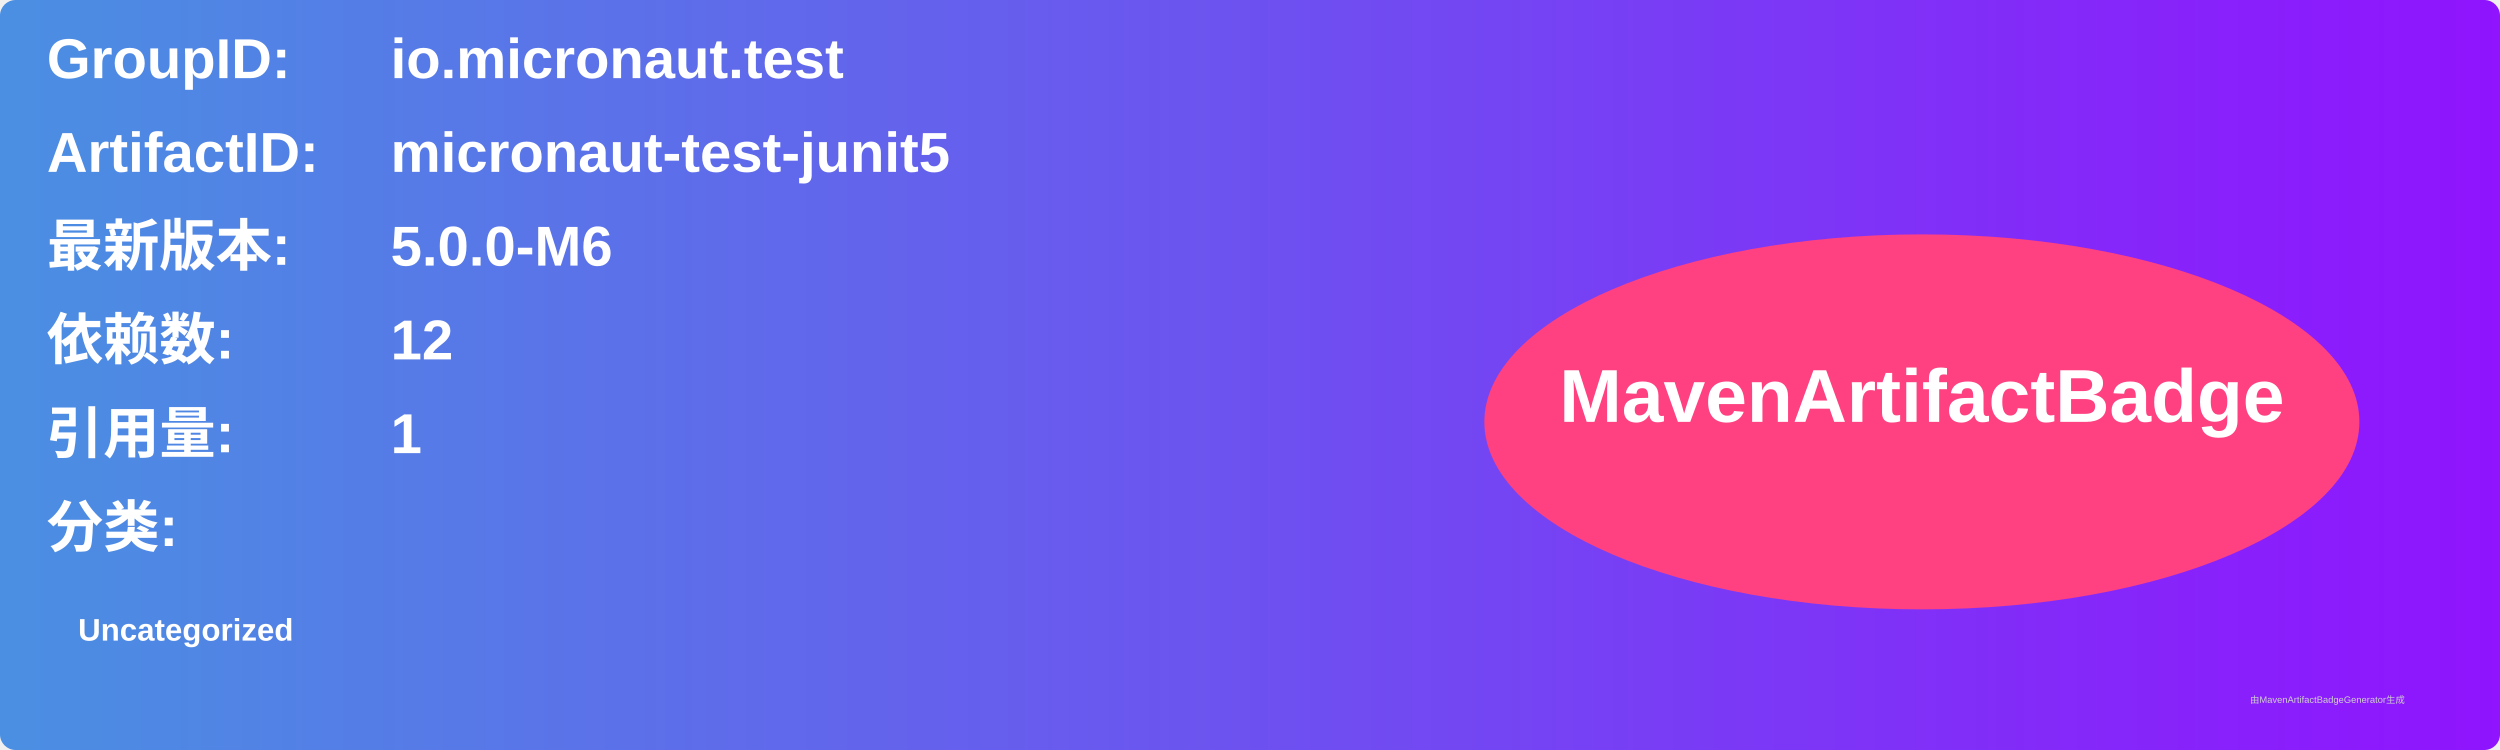
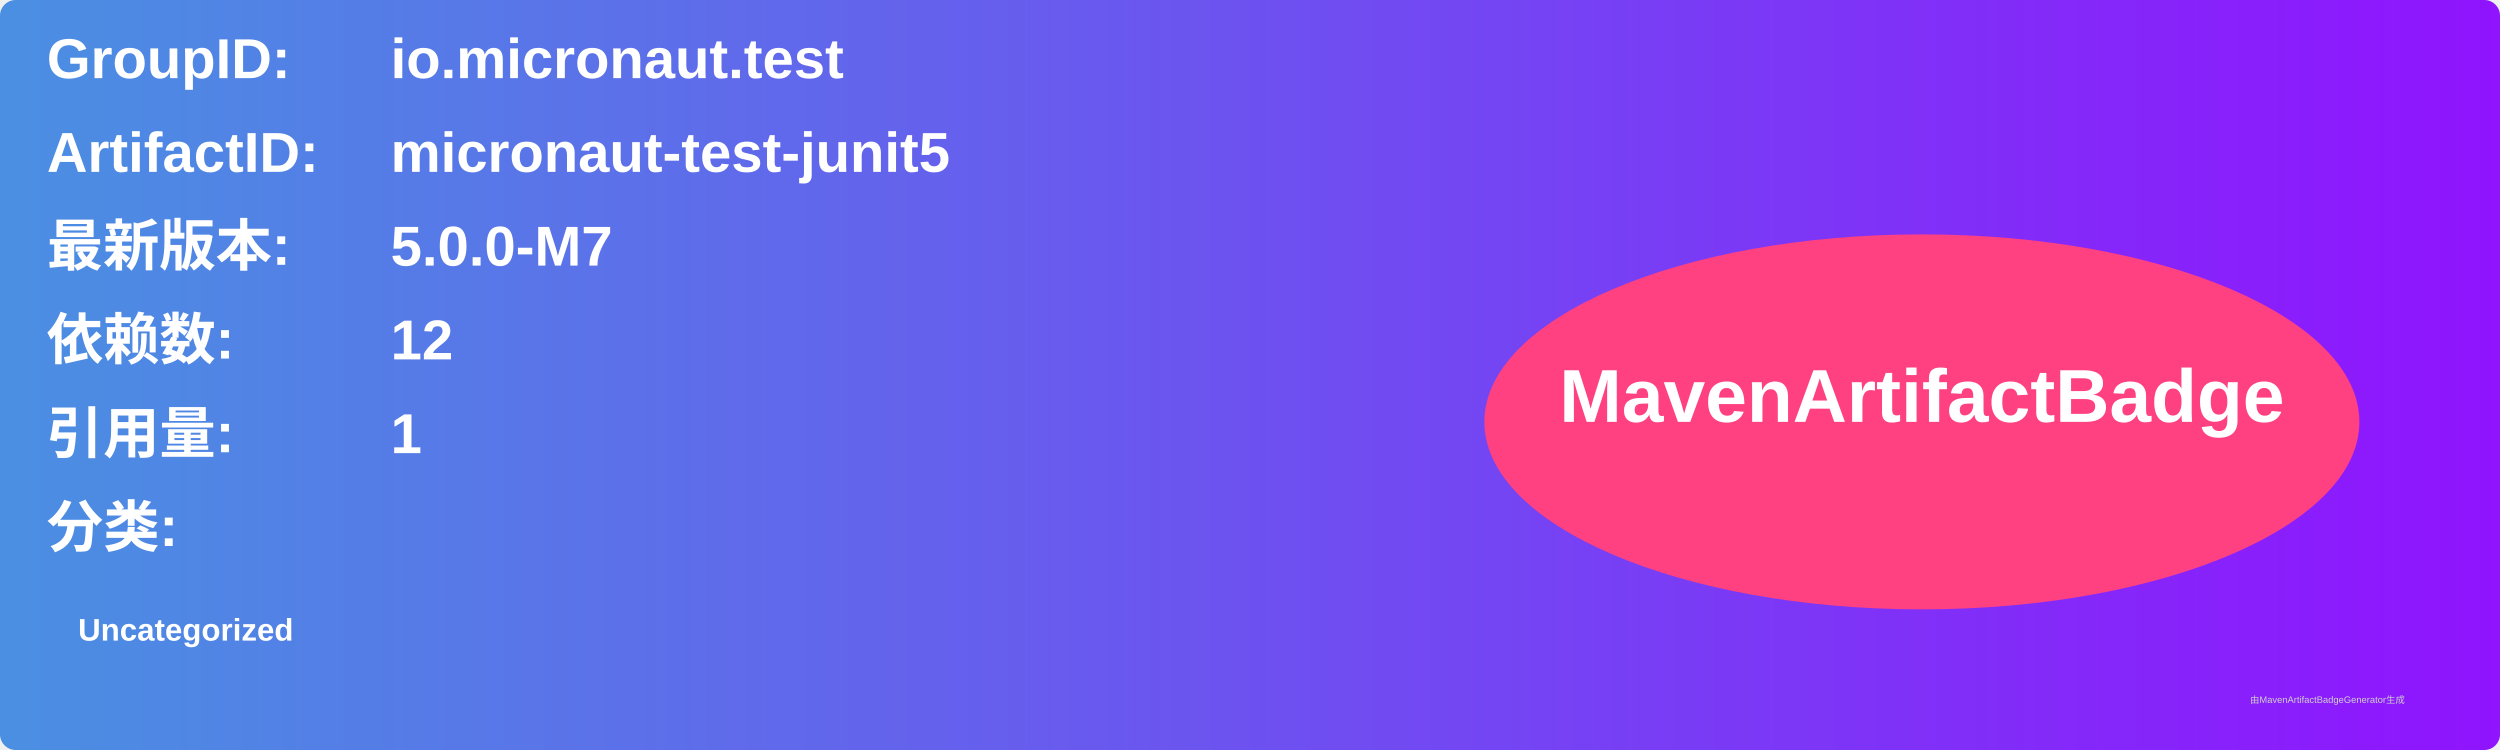
<svg xmlns="http://www.w3.org/2000/svg" width="800" height="240" viewBox="0 0 800 240">
  <linearGradient id="grad" x1="0%" y1="0%" x2="100%" y2="0%">
    <stop offset="0%" stop-color="#4a90e2" />
    <stop offset="100%" stop-color="#9013fe" />
  </linearGradient>
  <rect width="100%" height="100%" rx="5" ry="5" fill="url(#grad)" />
  <g transform="translate(15, 15)">
    <text x="0" y="10" font-family="Arial" font-size="18" fill="white" font-weight="bold" width="260">GroupID:</text>
    <text x="110" y="10" font-family="Arial" font-size="18" fill="white" font-weight="bold" width="460">io.micronaut.test</text>
    <text x="0" y="40" font-family="Arial" font-size="18" fill="white" font-weight="bold" width="260">ArtifactID:</text>
    <text x="110" y="40" font-family="Arial" font-size="18" fill="white" font-weight="bold" width="460">micronaut-test-junit5</text>
    <text x="0" y="70" font-family="Arial" font-size="18" fill="white" font-weight="bold">最新版本:</text>
    <text x="110" y="70" font-family="Arial" font-size="18" fill="white" font-weight="bold">
-       <tspan font-weight="bold">5.0.0-M6</tspan>
+       <tspan font-weight="bold">5.0.0-M7</tspan>
    </text>
    <text x="0" y="100" font-family="Arial" font-size="18" fill="white" font-weight="bold">依赖数: </text>
    <text x="110" y="100" font-family="Arial" font-size="18" fill="white">
      <tspan font-weight="bold">12</tspan>
    </text>
    <text x="0" y="130" font-family="Arial" font-size="18" fill="white" font-weight="bold">引用量: </text>
    <text x="110" y="130" font-family="Arial" font-size="18" fill="white">
      <tspan font-weight="bold">1</tspan>
    </text>
    <text x="0" y="160" font-family="Arial" font-size="18" fill="white" font-weight="bold">分类:</text>
    <text x="10" y="190" font-family="Arial" font-size="10" fill="white">
      <tspan font-weight="bold">Uncategorized</tspan>
    </text>
    <ellipse cx="600" cy="120" rx="140" ry="60" fill="#ff4081" />
    <text x="600" y="120" text-anchor="middle" font-family="Arial" font-size="24" fill="white" font-weight="bold">MavenArtifactBadge</text>
  </g>
  <text x="720" y="225" font-family="Arial" font-size="3" fill="#d0d0d0">由MavenArtifactBadgeGenerator生成</text>
</svg>
